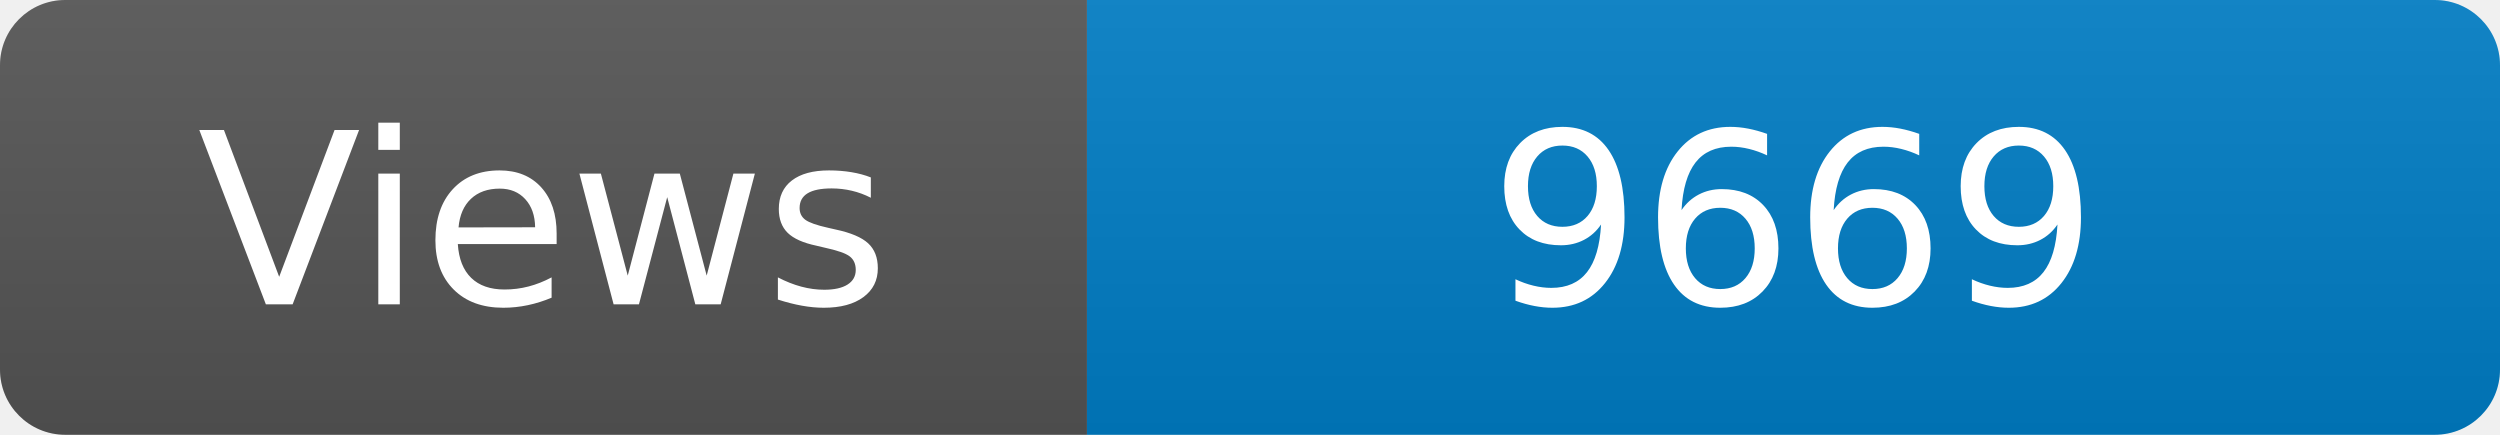
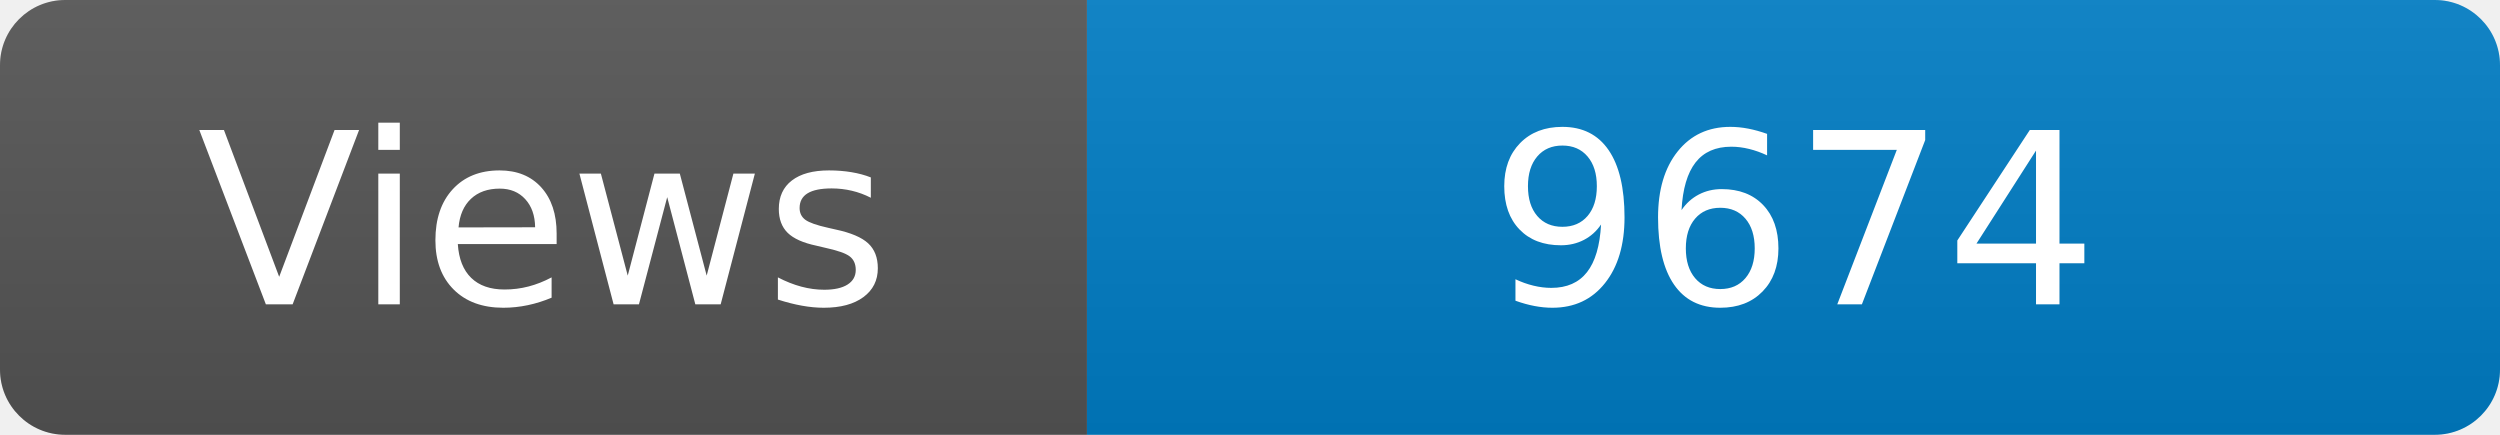
<svg xmlns="http://www.w3.org/2000/svg" width="115" height="20" role="img" aria-label="Maintained?: yes">
  <linearGradient id="s" x2="0" y2="100%">
    <stop offset="0" stop-color="#bbb" stop-opacity=".1" />
    <stop offset="1" stop-opacity=".1" />
  </linearGradient>
  <clipPath id="r">
    <rect width="115" height="20" rx="3" fill="#fff" />
  </clipPath>
  <g clip-path="url(#r)">
    <rect width="50" height="20" fill="#555" />
    <rect x="50" width="160" height="20" fill="#007ec6" />
    <rect width="115" height="20" fill="url(#s)" />
  </g>
  <g fill="#fff" text-anchor="middle" font-family="Verdana,Geneva,DejaVu Sans,sans-serif" font-size="110">
    <text x="250" y="140" transform="scale(.1)" fill="#fff">Views</text>
-     <text x="825" y="140" transform="scale(.1)" fill="#fff">9669</text>
+     <text x="825" y="140" transform="scale(.1)" fill="#fff">9674</text>
  </g>
</svg>
